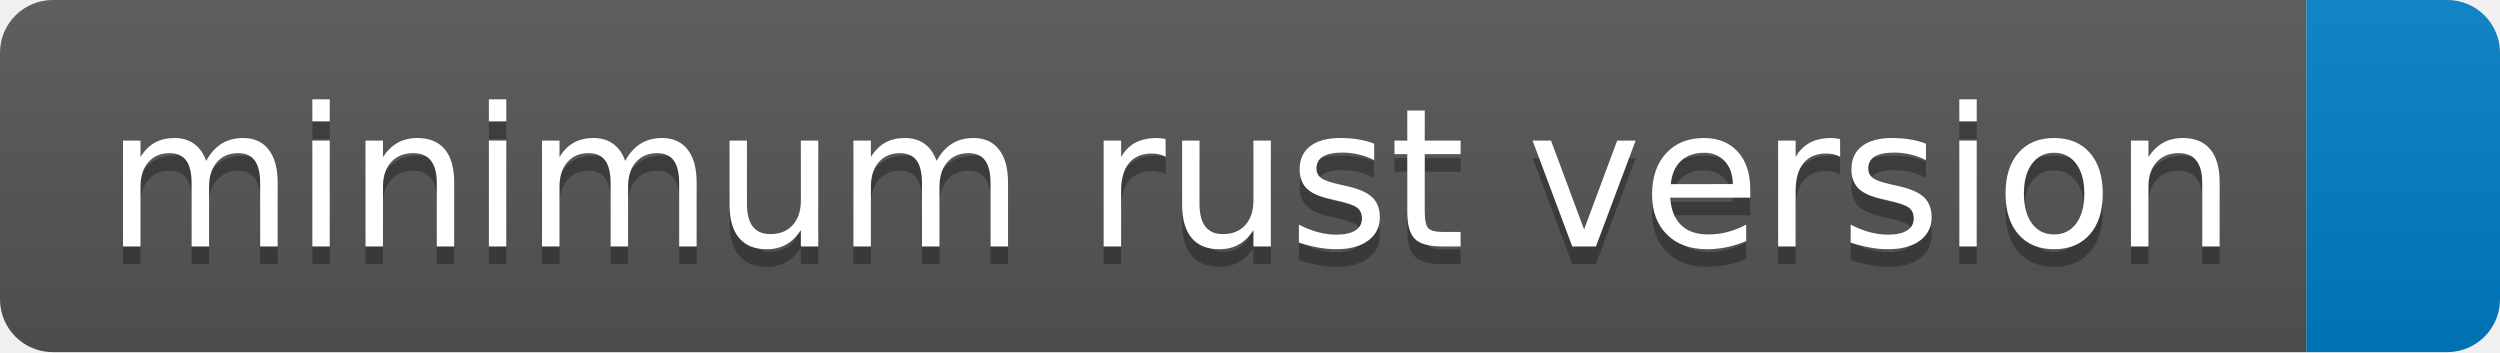
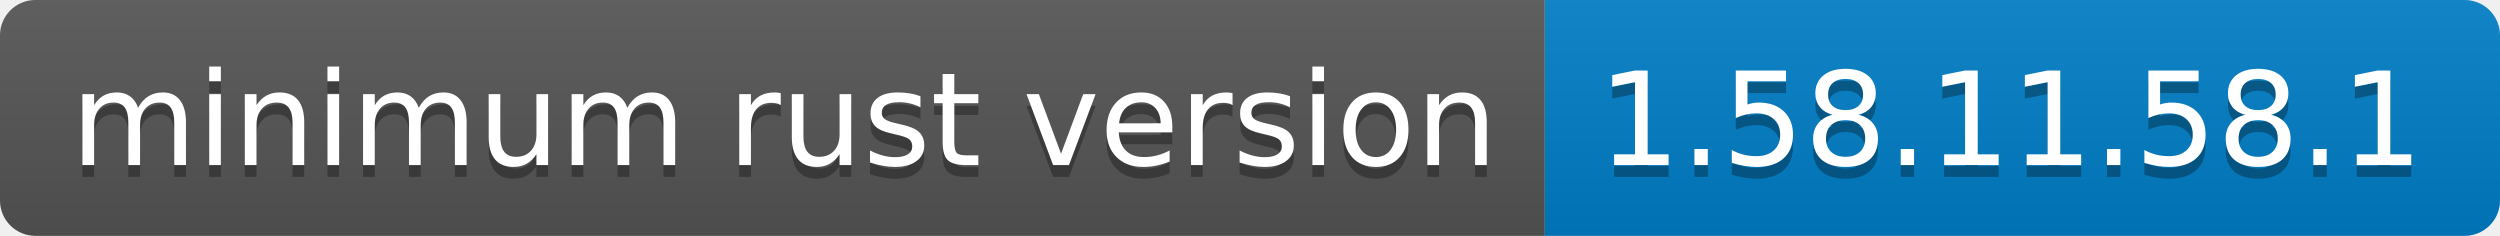
- <svg xmlns="http://www.w3.org/2000/svg" width="142" height="20" role="img" aria-label="minimum rust version: ">
+ <svg xmlns="http://www.w3.org/2000/svg" width="212" height="20" role="img" aria-label="minimum rust version: 1.58.11.58.1">
  <linearGradient id="s" x2="0" y2="100%">
    <stop offset="0" stop-color="#bbb" stop-opacity=".1" />
    <stop offset="1" stop-opacity=".1" />
  </linearGradient>
  <clipPath id="r">
-     <rect width="142" height="20" rx="3" fill="#fff" />
+     <rect width="212" height="20" rx="3" fill="#fff" />
  </clipPath>
  <g clip-path="url(#r)">
    <rect width="131" height="20" fill="#555" />
-     <rect x="131" width="11" height="20" fill="#007ec6" />
-     <rect width="142" height="20" fill="url(#s)" />
+     <rect x="131" width="81" height="20" fill="#007ec6" />
+     <rect width="212" height="20" fill="url(#s)" />
  </g>
  <g fill="#fff" text-anchor="middle" font-family="Verdana,Geneva,DejaVu Sans,sans-serif" text-rendering="geometricPrecision" font-size="110">
    <text aria-hidden="true" x="665" y="150" fill="#010101" fill-opacity=".3" transform="scale(.1)" textLength="1210">minimum rust version</text>
    <text x="665" y="140" transform="scale(.1)" fill="#fff" textLength="1210">minimum rust version</text>
+     <text aria-hidden="true" x="1705" y="150" fill="#010101" fill-opacity=".3" transform="scale(.1)" textLength="710">1.58.11.58.1</text>
+     <text x="1705" y="140" transform="scale(.1)" fill="#fff" textLength="710">1.58.11.58.1</text>
  </g>
</svg>
